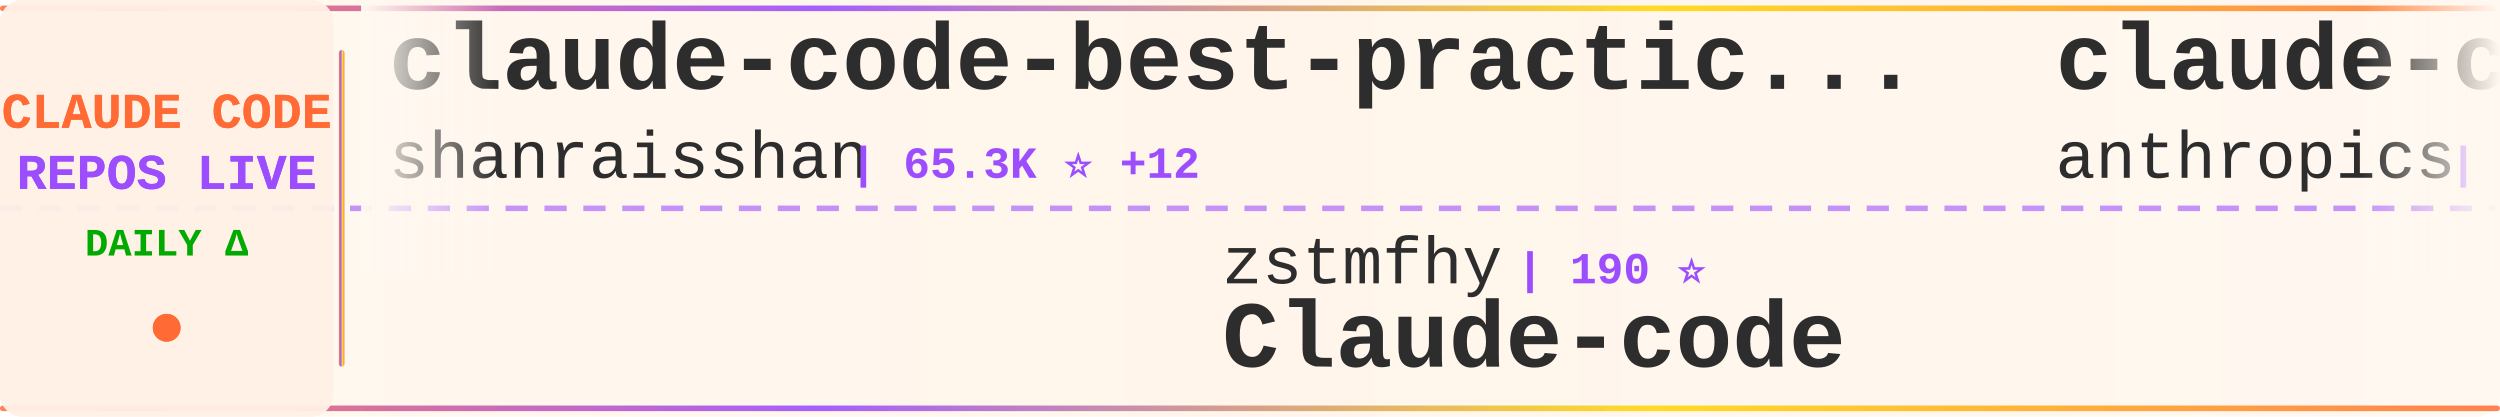
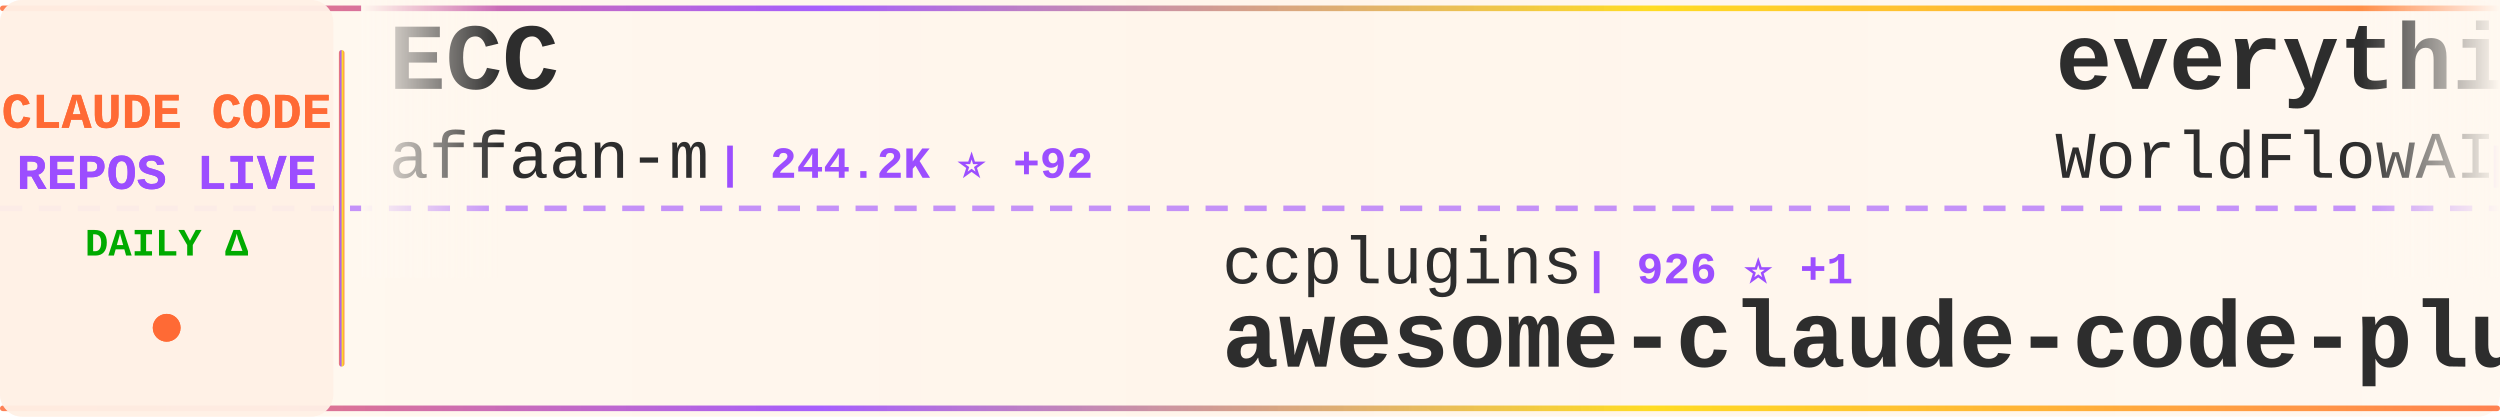
<svg xmlns="http://www.w3.org/2000/svg" width="900" height="150">
  <defs>
    <linearGradient id="tickerBg" x1="0%" y1="0%" x2="100%" y2="0%">
      <stop offset="0%" style="stop-color:#fff8f0;stop-opacity:0.98" />
      <stop offset="50%" style="stop-color:#fff5eb;stop-opacity:1" />
      <stop offset="100%" style="stop-color:#fff8f0;stop-opacity:0.98" />
    </linearGradient>
    <linearGradient id="borderGrad" x1="0%" y1="0%" x2="100%" y2="0%">
      <stop offset="0%" style="stop-color:#FF6B35;stop-opacity:0.85">
        <animate attributeName="stop-opacity" values="0.85;1;0.85" dur="2s" repeatCount="indefinite" />
      </stop>
      <stop offset="33%" style="stop-color:#9C4EFF;stop-opacity:0.9">
        <animate attributeName="stop-opacity" values="0.9;1;0.9" dur="2.2s" repeatCount="indefinite" />
      </stop>
      <stop offset="66%" style="stop-color:#FFD700;stop-opacity:0.85">
        <animate attributeName="stop-opacity" values="0.85;1;0.85" dur="1.8s" repeatCount="indefinite" />
      </stop>
      <stop offset="100%" style="stop-color:#FF6B35;stop-opacity:0.85">
        <animate attributeName="stop-opacity" values="0.85;1;0.85" dur="2s" repeatCount="indefinite" />
      </stop>
    </linearGradient>
    <filter id="textGlow">
      <feGaussianBlur stdDeviation="0.15" result="coloredBlur" />
      <feMerge>
        <feMergeNode in="coloredBlur" />
        <feMergeNode in="SourceGraphic" />
      </feMerge>
    </filter>
    <filter id="metricGlow">
      <feGaussianBlur stdDeviation="0.2" result="coloredBlur" />
      <feMerge>
        <feMergeNode in="coloredBlur" />
        <feMergeNode in="SourceGraphic" />
      </feMerge>
    </filter>
    <linearGradient id="leftFade" x1="0%" y1="0%" x2="100%" y2="0%">
      <stop offset="0%" style="stop-color:#fff8f0;stop-opacity:1" />
      <stop offset="100%" style="stop-color:#fff8f0;stop-opacity:0" />
    </linearGradient>
    <linearGradient id="rightFade" x1="0%" y1="0%" x2="100%" y2="0%">
      <stop offset="0%" style="stop-color:#fff8f0;stop-opacity:0" />
      <stop offset="100%" style="stop-color:#fff8f0;stop-opacity:1" />
    </linearGradient>
  </defs>
  <rect width="900" height="150" fill="url(#tickerBg)" rx="8" />
  <rect x="0" y="2" width="900" height="2" fill="url(#borderGrad)" rx="1" />
  <rect x="0" y="146" width="900" height="2" fill="url(#borderGrad)" rx="1" />
  <line x1="0" y1="75" x2="900" y2="75" stroke="#9C4EFF" stroke-width="2" stroke-dasharray="8 6" opacity="0.6" />
  <rect x="0" y="0" width="120" height="150" fill="#fff0e6" opacity="0.95" rx="8" />
  <text x="60" y="46" font-family="'Courier New', monospace" font-size="18" font-weight="bold" fill="#FF6B35" text-anchor="middle" filter="url(#textGlow)">
    CLAUDE CODE
  </text>
  <text x="60" y="68" font-family="'Courier New', monospace" font-size="18" font-weight="bold" fill="#9C4EFF" text-anchor="middle" filter="url(#textGlow)">
    REPOS LIVE
  </text>
  <text x="60" y="92" font-family="'Courier New', monospace" font-size="14" font-weight="bold" fill="#00aa00" text-anchor="middle">
    DAILY Δ
  </text>
  <circle cx="60" cy="118" r="5" fill="#FF6B35" filter="url(#metricGlow)">
    <animate attributeName="r" values="4;6;4" dur="1.5s" repeatCount="indefinite" />
    <animate attributeName="opacity" values="0.6;1;0.6" dur="1.5s" repeatCount="indefinite" />
  </circle>
  <rect x="122" y="18" width="2" height="114" fill="url(#borderGrad)" rx="1" />
  <clipPath id="tickerClip">
    <rect x="130" y="0" width="770" height="150" />
  </clipPath>
  <g clip-path="url(#tickerClip)">
    <g id="tickerItems">
      <animateTransform attributeName="transform" attributeType="XML" type="translate" from="0 0" to="-3000 0" dur="54s" repeatCount="indefinite" />
      <g transform="translate(0, 0)">
-         <text x="140" y="32" font-family="'Courier New', monospace" font-size="34" font-weight="bold" fill="#2d2d2d">claude-code-best-practic...</text>
-         <text x="140" y="64" font-family="'Courier New', monospace" font-size="24" font-weight="normal" fill="#2d2d2d" opacity="1.0">shanraisshan</text>
-         <text x="306" y="64" font-family="'Courier New', monospace" font-size="16" font-weight="bold" fill="#9C4EFF"> | 65.3K ⭐ +12</text>
+         <text x="140" y="32" font-family="'Courier New', monospace" font-size="34" font-weight="bold" fill="#2d2d2d">ECC</text>
+         <text x="140" y="64" font-family="'Courier New', monospace" font-size="24" font-weight="normal" fill="#2d2d2d" opacity="1.0">affaan-m</text>
+         <text x="258" y="64" font-family="'Courier New', monospace" font-size="16" font-weight="bold" fill="#9C4EFF"> | 244.2K ⭐ +92</text>
      </g>
      <g transform="translate(300, 0)">
-         <text x="140" y="102" font-family="'Courier New', monospace" font-size="24" font-weight="normal" fill="#2d2d2d" opacity="1.0">zstmfhy</text>
-         <text x="246" y="102" font-family="'Courier New', monospace" font-size="16" font-weight="bold" fill="#9C4EFF"> | 190 ⭐</text>
-         <text x="140" y="132" font-family="'Courier New', monospace" font-size="34" font-weight="bold" fill="#2d2d2d">Claude-code</text>
+         <text x="140" y="102" font-family="'Courier New', monospace" font-size="24" font-weight="normal" fill="#2d2d2d" opacity="1.0">ccplugins</text>
+         <text x="270" y="102" font-family="'Courier New', monospace" font-size="16" font-weight="bold" fill="#9C4EFF"> | 926 ⭐ +1</text>
+         <text x="140" y="132" font-family="'Courier New', monospace" font-size="34" font-weight="bold" fill="#2d2d2d">awesome-claude-code-plug...</text>
      </g>
      <g transform="translate(600, 0)">
-         <text x="140" y="32" font-family="'Courier New', monospace" font-size="34" font-weight="bold" fill="#2d2d2d">claude-code-security-rev...</text>
-         <text x="140" y="64" font-family="'Courier New', monospace" font-size="24" font-weight="normal" fill="#2d2d2d" opacity="1.0">anthropics</text>
-         <text x="282" y="64" font-family="'Courier New', monospace" font-size="16" font-weight="bold" fill="#9C4EFF"> | 6.1K ⭐ +2</text>
+         <text x="140" y="32" font-family="'Courier New', monospace" font-size="34" font-weight="bold" fill="#2d2d2d">everything-claude-code</text>
+         <text x="140" y="64" font-family="'Courier New', monospace" font-size="24" font-weight="normal" fill="#2d2d2d" opacity="1.0">WorldFlowAI</text>
+         <text x="294" y="64" font-family="'Courier New', monospace" font-size="16" font-weight="bold" fill="#9C4EFF"> | 1.9K ⭐ +6</text>
      </g>
      <g transform="translate(900, 0)">
-         <text x="140" y="102" font-family="'Courier New', monospace" font-size="24" font-weight="normal" fill="#2d2d2d" opacity="1.0">alejandrobalderas</text>
-         <text x="366" y="102" font-family="'Courier New', monospace" font-size="16" font-weight="bold" fill="#9C4EFF"> | 2.8K ⭐</text>
-         <text x="140" y="132" font-family="'Courier New', monospace" font-size="34" font-weight="bold" fill="#2d2d2d">claude-code-from-source</text>
+         <text x="140" y="102" font-family="'Courier New', monospace" font-size="24" font-weight="normal" fill="#2d2d2d" opacity="1.0">wanshuiyin</text>
+         <text x="282" y="102" font-family="'Courier New', monospace" font-size="16" font-weight="bold" fill="#9C4EFF"> | 15.4K ⭐ +8</text>
+         <text x="140" y="132" font-family="'Courier New', monospace" font-size="34" font-weight="bold" fill="#2d2d2d">Auto-claude-code-researc...</text>
      </g>
      <g transform="translate(1200, 0)">
-         <text x="140" y="32" font-family="'Courier New', monospace" font-size="34" font-weight="bold" fill="#2d2d2d">claude-code-reverse</text>
-         <text x="140" y="64" font-family="'Courier New', monospace" font-size="24" font-weight="normal" fill="#2d2d2d" opacity="1.0">Yuyz0112</text>
-         <text x="258" y="64" font-family="'Courier New', monospace" font-size="16" font-weight="bold" fill="#9C4EFF"> | 2.4K ⭐</text>
+         <text x="140" y="32" font-family="'Courier New', monospace" font-size="34" font-weight="bold" fill="#2d2d2d">claude-code-templates</text>
+         <text x="140" y="64" font-family="'Courier New', monospace" font-size="24" font-weight="normal" fill="#2d2d2d" opacity="1.0">davila7</text>
+         <text x="246" y="64" font-family="'Courier New', monospace" font-size="16" font-weight="bold" fill="#9C4EFF"> | 30.4K ⭐</text>
      </g>
      <g transform="translate(1500, 0)">
-         <text x="140" y="102" font-family="'Courier New', monospace" font-size="24" font-weight="normal" fill="#2d2d2d" opacity="1.0">liuup</text>
-         <text x="222" y="102" font-family="'Courier New', monospace" font-size="16" font-weight="bold" fill="#9C4EFF"> | 3.9K ⭐</text>
-         <text x="140" y="132" font-family="'Courier New', monospace" font-size="34" font-weight="bold" fill="#2d2d2d">claude-code-analysis</text>
+         <text x="140" y="102" font-family="'Courier New', monospace" font-size="24" font-weight="normal" fill="#2d2d2d" opacity="1.0">edmund-io</text>
+         <text x="270" y="102" font-family="'Courier New', monospace" font-size="16" font-weight="bold" fill="#9C4EFF"> | 1.5K ⭐</text>
+         <text x="140" y="132" font-family="'Courier New', monospace" font-size="34" font-weight="bold" fill="#2d2d2d">edmunds-claude-code</text>
      </g>
      <g transform="translate(1800, 0)">
-         <text x="140" y="32" font-family="'Courier New', monospace" font-size="34" font-weight="bold" fill="#2d2d2d">claude-code-transcripts</text>
-         <text x="140" y="64" font-family="'Courier New', monospace" font-size="24" font-weight="normal" fill="#2d2d2d" opacity="1.0">simonw</text>
-         <text x="234" y="64" font-family="'Courier New', monospace" font-size="16" font-weight="bold" fill="#9C4EFF"> | 1.7K ⭐ +1</text>
+         <text x="140" y="32" font-family="'Courier New', monospace" font-size="34" font-weight="bold" fill="#2d2d2d">Claude-Code</text>
+         <text x="140" y="64" font-family="'Courier New', monospace" font-size="24" font-weight="normal" fill="#2d2d2d" opacity="1.0">OrcaWhisper</text>
+         <text x="294" y="64" font-family="'Courier New', monospace" font-size="16" font-weight="bold" fill="#9C4EFF"> | 91 ⭐</text>
      </g>
      <g transform="translate(2100, 0)">
-         <text x="140" y="102" font-family="'Courier New', monospace" font-size="24" font-weight="normal" fill="#2d2d2d" opacity="1.0">RichardAtCT</text>
-         <text x="294" y="102" font-family="'Courier New', monospace" font-size="16" font-weight="bold" fill="#9C4EFF"> | 2.8K ⭐</text>
-         <text x="140" y="132" font-family="'Courier New', monospace" font-size="34" font-weight="bold" fill="#2d2d2d">claude-code-telegram</text>
+         <text x="140" y="102" font-family="'Courier New', monospace" font-size="24" font-weight="normal" fill="#2d2d2d" opacity="1.0">anthropics</text>
+         <text x="282" y="102" font-family="'Courier New', monospace" font-size="16" font-weight="bold" fill="#9C4EFF"> | 8.8K ⭐ +1</text>
+         <text x="140" y="132" font-family="'Courier New', monospace" font-size="34" font-weight="bold" fill="#2d2d2d">claude-code-action</text>
      </g>
      <g transform="translate(2400, 0)">
-         <text x="140" y="32" font-family="'Courier New', monospace" font-size="34" font-weight="bold" fill="#2d2d2d">claude-code-source-code</text>
-         <text x="140" y="64" font-family="'Courier New', monospace" font-size="24" font-weight="normal" fill="#2d2d2d" opacity="1.0">777genius</text>
-         <text x="270" y="64" font-family="'Courier New', monospace" font-size="16" font-weight="bold" fill="#9C4EFF"> | 929 ⭐</text>
+         <text x="140" y="32" font-family="'Courier New', monospace" font-size="34" font-weight="bold" fill="#2d2d2d">claude-code-spec-workflo...</text>
+         <text x="140" y="64" font-family="'Courier New', monospace" font-size="24" font-weight="normal" fill="#2d2d2d" opacity="1.0">Pimzino</text>
+         <text x="246" y="64" font-family="'Courier New', monospace" font-size="16" font-weight="bold" fill="#9C4EFF"> | 3.9K ⭐ -1</text>
      </g>
      <g transform="translate(2700, 0)">
-         <text x="140" y="102" font-family="'Courier New', monospace" font-size="24" font-weight="normal" fill="#2d2d2d" opacity="1.0">huangjia2019</text>
-         <text x="306" y="102" font-family="'Courier New', monospace" font-size="16" font-weight="bold" fill="#9C4EFF"> | 1.1K ⭐</text>
-         <text x="140" y="132" font-family="'Courier New', monospace" font-size="34" font-weight="bold" fill="#2d2d2d">claude-code-engineering</text>
+         <text x="140" y="102" font-family="'Courier New', monospace" font-size="24" font-weight="normal" fill="#2d2d2d" opacity="1.0">anthropics</text>
+         <text x="282" y="102" font-family="'Courier New', monospace" font-size="16" font-weight="bold" fill="#9C4EFF"> | 6.1K ⭐ +3</text>
+         <text x="140" y="132" font-family="'Courier New', monospace" font-size="34" font-weight="bold" fill="#2d2d2d">claude-code-security-rev...</text>
      </g>
      <g transform="translate(3000, 0)">
-         <text x="140" y="32" font-family="'Courier New', monospace" font-size="34" font-weight="bold" fill="#2d2d2d">claude-code-best-practic...</text>
-         <text x="140" y="64" font-family="'Courier New', monospace" font-size="24" font-weight="normal" fill="#2d2d2d" opacity="1.0">shanraisshan</text>
-         <text x="306" y="64" font-family="'Courier New', monospace" font-size="16" font-weight="bold" fill="#9C4EFF"> | 65.3K ⭐ +12</text>
+         <text x="140" y="32" font-family="'Courier New', monospace" font-size="34" font-weight="bold" fill="#2d2d2d">ECC</text>
+         <text x="140" y="64" font-family="'Courier New', monospace" font-size="24" font-weight="normal" fill="#2d2d2d" opacity="1.0">affaan-m</text>
+         <text x="258" y="64" font-family="'Courier New', monospace" font-size="16" font-weight="bold" fill="#9C4EFF"> | 244.2K ⭐ +92</text>
      </g>
      <g transform="translate(3300, 0)">
-         <text x="140" y="102" font-family="'Courier New', monospace" font-size="24" font-weight="normal" fill="#2d2d2d" opacity="1.0">zstmfhy</text>
-         <text x="246" y="102" font-family="'Courier New', monospace" font-size="16" font-weight="bold" fill="#9C4EFF"> | 190 ⭐</text>
-         <text x="140" y="132" font-family="'Courier New', monospace" font-size="34" font-weight="bold" fill="#2d2d2d">Claude-code</text>
+         <text x="140" y="102" font-family="'Courier New', monospace" font-size="24" font-weight="normal" fill="#2d2d2d" opacity="1.0">ccplugins</text>
+         <text x="270" y="102" font-family="'Courier New', monospace" font-size="16" font-weight="bold" fill="#9C4EFF"> | 926 ⭐ +1</text>
+         <text x="140" y="132" font-family="'Courier New', monospace" font-size="34" font-weight="bold" fill="#2d2d2d">awesome-claude-code-plug...</text>
      </g>
      <g transform="translate(3600, 0)">
-         <text x="140" y="32" font-family="'Courier New', monospace" font-size="34" font-weight="bold" fill="#2d2d2d">claude-code-security-rev...</text>
-         <text x="140" y="64" font-family="'Courier New', monospace" font-size="24" font-weight="normal" fill="#2d2d2d" opacity="1.0">anthropics</text>
-         <text x="282" y="64" font-family="'Courier New', monospace" font-size="16" font-weight="bold" fill="#9C4EFF"> | 6.1K ⭐ +2</text>
+         <text x="140" y="32" font-family="'Courier New', monospace" font-size="34" font-weight="bold" fill="#2d2d2d">everything-claude-code</text>
+         <text x="140" y="64" font-family="'Courier New', monospace" font-size="24" font-weight="normal" fill="#2d2d2d" opacity="1.0">WorldFlowAI</text>
+         <text x="294" y="64" font-family="'Courier New', monospace" font-size="16" font-weight="bold" fill="#9C4EFF"> | 1.9K ⭐ +6</text>
      </g>
      <g transform="translate(3900, 0)">
-         <text x="140" y="102" font-family="'Courier New', monospace" font-size="24" font-weight="normal" fill="#2d2d2d" opacity="1.0">alejandrobalderas</text>
-         <text x="366" y="102" font-family="'Courier New', monospace" font-size="16" font-weight="bold" fill="#9C4EFF"> | 2.8K ⭐</text>
-         <text x="140" y="132" font-family="'Courier New', monospace" font-size="34" font-weight="bold" fill="#2d2d2d">claude-code-from-source</text>
+         <text x="140" y="102" font-family="'Courier New', monospace" font-size="24" font-weight="normal" fill="#2d2d2d" opacity="1.0">wanshuiyin</text>
+         <text x="282" y="102" font-family="'Courier New', monospace" font-size="16" font-weight="bold" fill="#9C4EFF"> | 15.4K ⭐ +8</text>
+         <text x="140" y="132" font-family="'Courier New', monospace" font-size="34" font-weight="bold" fill="#2d2d2d">Auto-claude-code-researc...</text>
      </g>
    </g>
  </g>
  <rect x="130" y="0" width="50" height="100" fill="url(#leftFade)" />
  <rect x="850" y="0" width="50" height="100" fill="url(#rightFade)" />
</svg>
